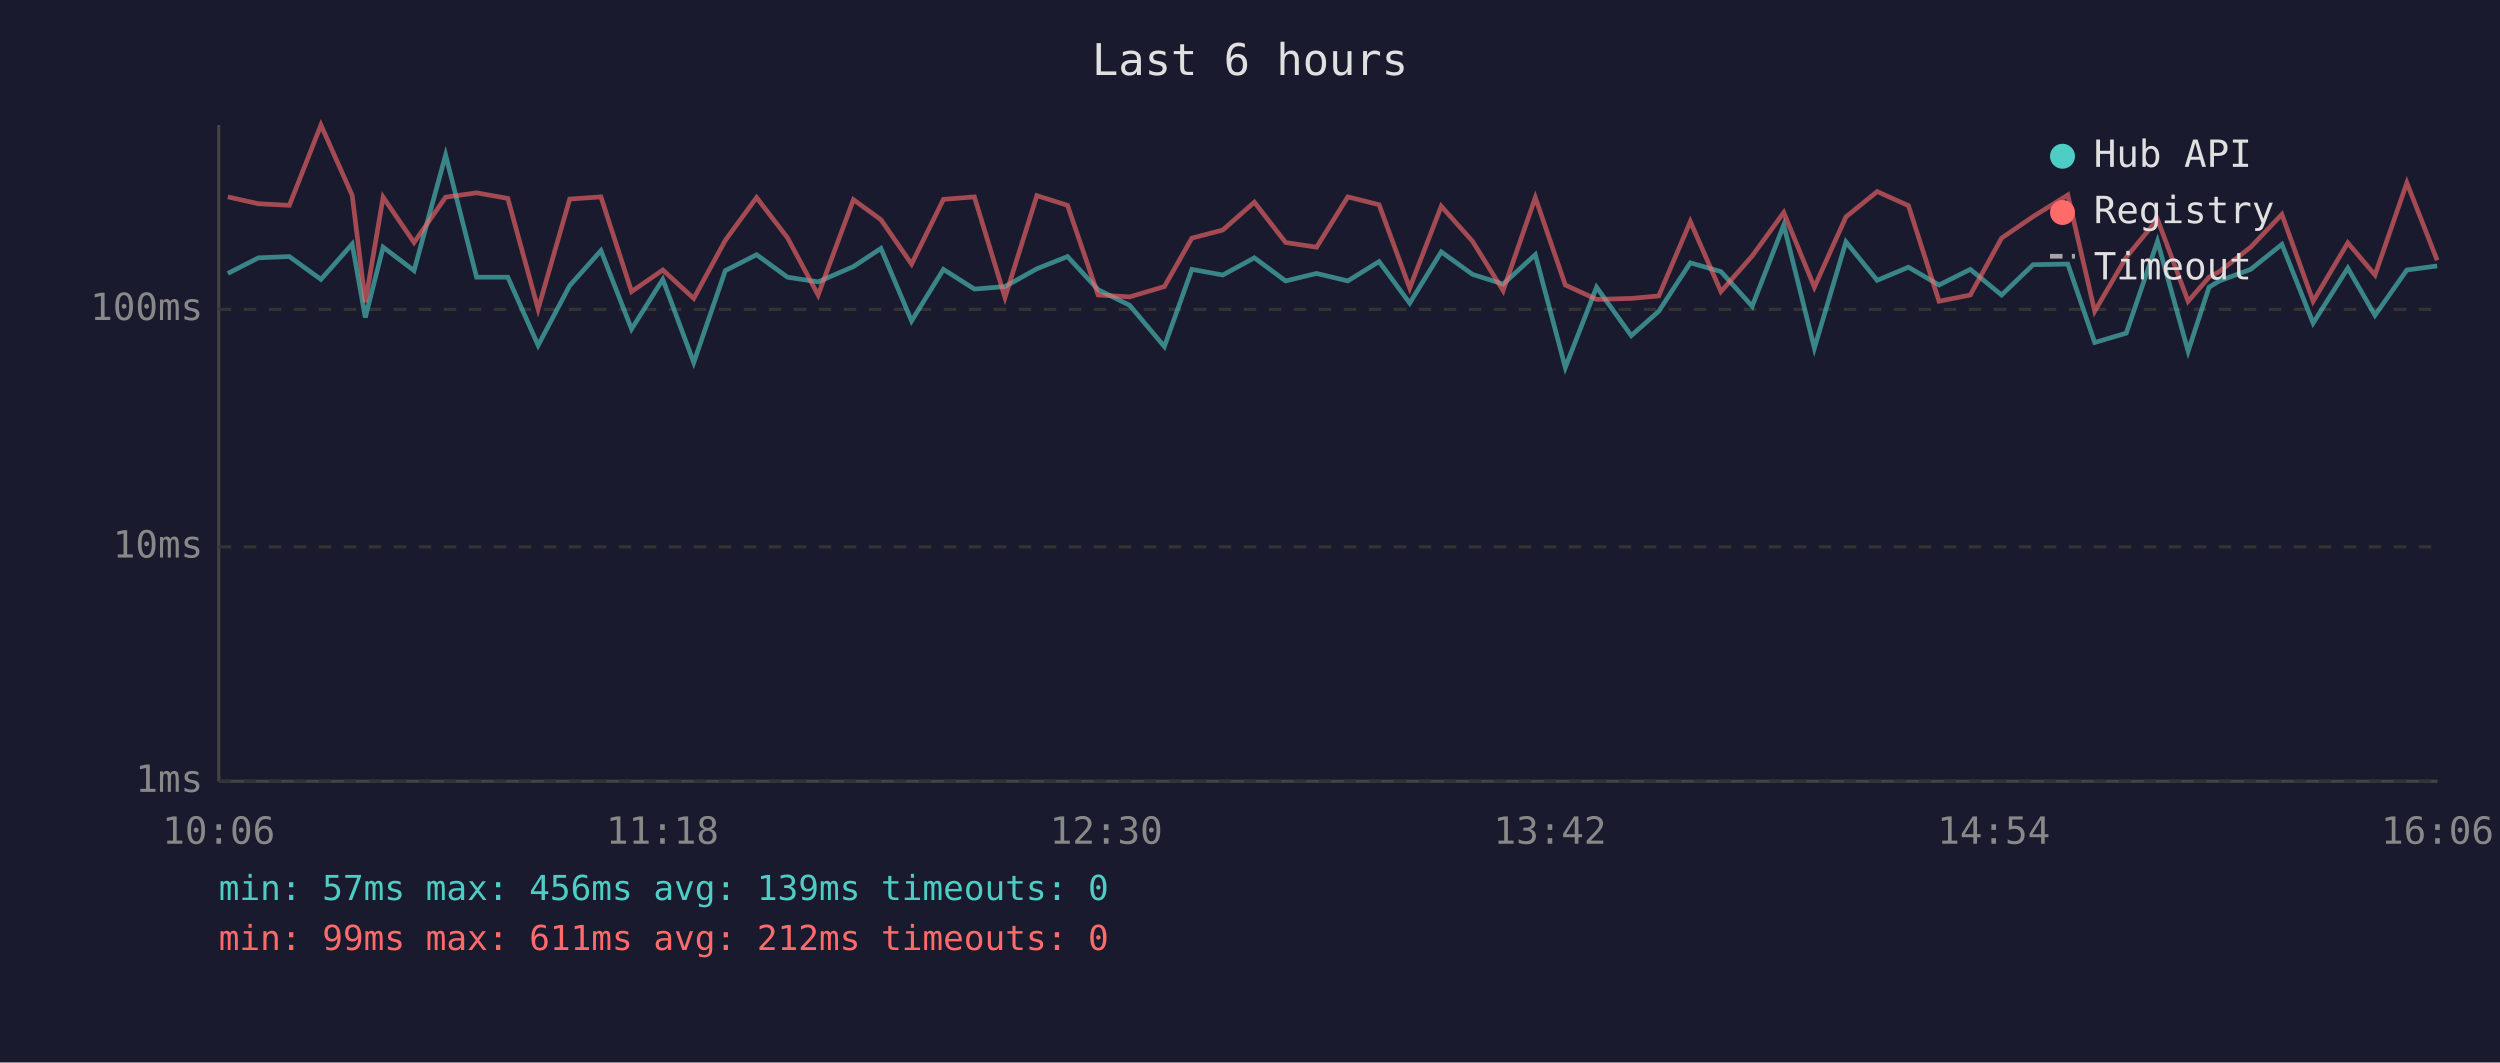
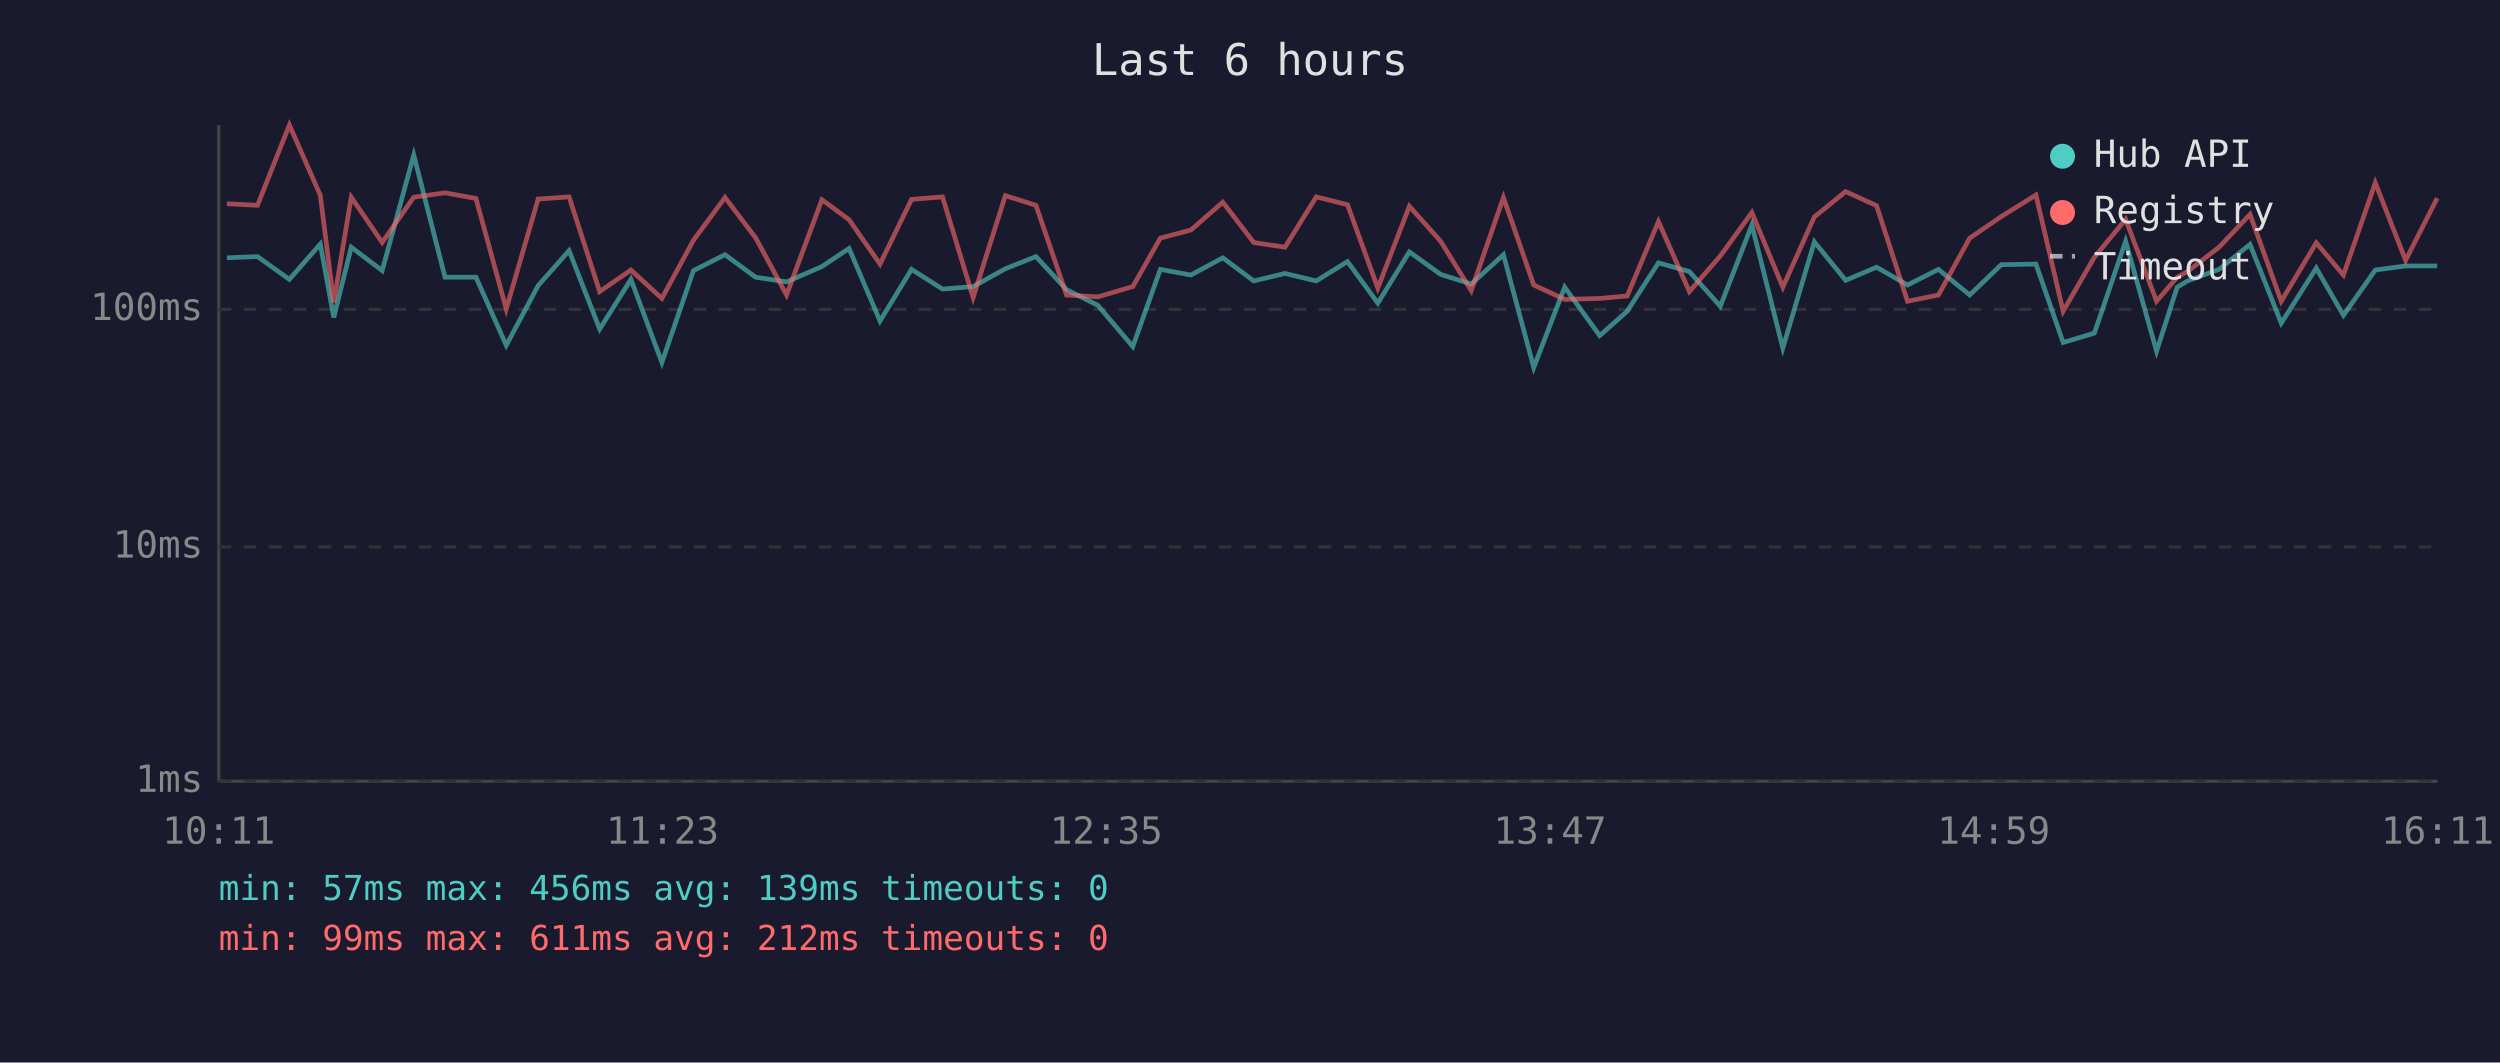
<svg xmlns="http://www.w3.org/2000/svg" viewBox="0 0 800 340" font-family="monospace" font-size="12">
  <rect width="800" height="340" fill="#1a1a2e" />
  <text x="400" y="24" fill="#e0e0e0" font-size="14" text-anchor="middle">Last 6 hours</text>
  <line x1="70" y1="40" x2="70" y2="250" stroke="#444" stroke-width="1" />
  <line x1="70" y1="250" x2="780" y2="250" stroke="#444" stroke-width="1" />
  <line x1="70" y1="250" x2="780" y2="250" stroke="#333" stroke-width="1" stroke-dasharray="4" />
  <text x="65" y="250" fill="#888" text-anchor="end" dominant-baseline="middle">1ms</text>
  <line x1="70" y1="175" x2="780" y2="175" stroke="#333" stroke-width="1" stroke-dasharray="4" />
  <text x="65" y="175" fill="#888" text-anchor="end" dominant-baseline="middle">10ms</text>
  <line x1="70" y1="99" x2="780" y2="99" stroke="#333" stroke-width="1" stroke-dasharray="4" />
  <text x="65" y="99" fill="#888" text-anchor="end" dominant-baseline="middle">100ms</text>
-   <text x="70" y="270" fill="#888" text-anchor="middle">10:06</text>
-   <text x="212" y="270" fill="#888" text-anchor="middle">11:18</text>
-   <text x="354" y="270" fill="#888" text-anchor="middle">12:30</text>
-   <text x="496" y="270" fill="#888" text-anchor="middle">13:42</text>
-   <text x="638" y="270" fill="#888" text-anchor="middle">14:54</text>
-   <text x="780" y="270" fill="#888" text-anchor="middle">16:06</text>
-   <polyline points="72.9,87.5 82.7,82.5 92.6,82.1 102.7,89.4 112.7,78.1 116.9,101.6 122.6,79.1 132.5,86.6 142.6,49.6 152.5,88.7 162.5,88.7 172.2,110.5 182.3,91.4 192.3,80.2 202.1,105.3 212.1,89.4 222.0,116.0 232.1,86.6 242.1,81.5 252.0,88.7 261.8,90.2 273.1,85.3 281.9,79.5 291.7,102.7 301.9,86.2 311.8,92.5 321.6,91.7 331.8,86.0 341.6,82.1 351.4,92.7 361.5,97.7 372.6,110.9 381.4,86.2 391.3,88.0 401.4,82.5 411.4,89.9 421.3,87.5 431.3,89.9 441.3,83.7 451.1,97.0 461.2,80.6 471.2,87.8 481.0,90.9 491.3,81.5 500.9,117.6 510.9,91.9 522.0,107.4 530.8,99.6 540.9,84.1 550.7,86.9 560.7,98.0 570.8,72.0 580.6,111.4 590.7,77.4 600.7,89.7 610.7,85.5 620.5,91.2 630.5,86.2 640.5,94.4 650.6,84.7 661.7,84.5 670.3,109.6 680.4,106.6 690.4,77.2 700.2,112.4 706.9,91.9 710.2,89.9 720.2,86.2 730.2,78.2 740.2,103.4 751.3,85.8 760.0,100.9 770.2,86.4 779.9,85.1" fill="none" stroke="#4ecdc4" stroke-width="1.5" opacity="0.6" />
-   <polyline points="72.9,63.0 82.7,65.2 92.6,65.7 102.7,40.0 112.7,62.5 116.9,96.7 122.6,63.1 132.5,77.6 142.6,63.1 152.5,61.7 162.5,63.5 172.2,98.9 182.3,63.7 192.3,63.0 202.1,93.3 212.1,86.4 222.0,95.5 232.1,76.9 242.1,63.2 252.0,76.1 261.8,94.4 273.1,63.9 281.9,70.3 291.7,84.5 301.9,63.8 311.8,63.0 321.6,95.2 331.8,62.6 341.6,65.7 351.4,94.4 361.5,95.0 372.6,91.7 381.4,76.2 391.3,73.6 401.4,64.7 411.4,77.6 421.3,79.1 431.3,63.0 441.3,65.5 451.1,92.2 461.2,66.0 471.2,77.2 481.0,93.0 491.3,63.2 500.9,91.2 510.9,95.8 522.0,95.5 530.8,94.7 540.9,70.9 550.7,93.3 560.7,81.9 570.8,68.0 580.6,91.9 590.7,69.4 600.7,61.3 610.7,65.8 620.5,96.4 630.5,94.4 640.5,76.2 650.6,69.3 661.7,62.4 670.3,99.6 680.4,82.3 690.4,70.2 700.2,96.4 706.9,88.7 710.2,86.9 720.2,79.1 730.2,68.6 740.2,96.4 751.3,77.7 760.0,88.0 770.2,58.5 779.9,83.3" fill="none" stroke="#ff6b6b" stroke-width="1.5" opacity="0.6" />
+   <text x="70" y="270" fill="#888" text-anchor="middle">10:11</text>
+   <text x="212" y="270" fill="#888" text-anchor="middle">11:23</text>
+   <text x="354" y="270" fill="#888" text-anchor="middle">12:35</text>
+   <text x="496" y="270" fill="#888" text-anchor="middle">13:47</text>
+   <text x="638" y="270" fill="#888" text-anchor="middle">14:59</text>
+   <text x="780" y="270" fill="#888" text-anchor="middle">16:11</text>
+   <polyline points="72.6,82.5 82.4,82.1 92.6,89.4 102.5,78.1 106.8,101.6 112.4,79.1 122.3,86.6 132.4,49.6 142.4,88.7 152.3,88.7 162.0,110.5 172.2,91.4 182.1,80.2 191.9,105.3 201.9,89.4 211.8,116.0 221.9,86.6 232.0,81.5 241.8,88.7 251.7,90.2 263.0,85.3 271.7,79.5 281.6,102.7 291.7,86.2 301.6,92.5 311.4,91.7 321.7,86.0 331.5,82.1 341.3,92.7 351.3,97.7 362.5,110.9 371.3,86.2 381.1,88.0 391.3,82.5 401.2,89.9 411.2,87.5 421.2,89.9 431.2,83.7 440.9,97.0 451.0,80.6 461.0,87.8 470.8,90.9 481.1,81.5 490.8,117.6 500.7,91.9 511.9,107.4 520.7,99.6 530.7,84.1 540.6,86.9 550.5,98.0 560.6,72.0 570.5,111.4 580.6,77.4 590.6,89.7 600.5,85.5 610.4,91.2 620.3,86.2 630.3,94.4 640.4,84.7 651.5,84.5 660.2,109.6 670.2,106.6 680.2,77.2 690.1,112.4 696.7,91.9 700.0,89.9 710.1,86.2 720.0,78.2 730.0,103.4 741.2,85.8 749.9,100.9 760.1,86.4 769.8,85.1 779.9,85.1" fill="none" stroke="#4ecdc4" stroke-width="1.5" opacity="0.6" />
+   <polyline points="72.6,65.2 82.4,65.7 92.6,40.0 102.5,62.5 106.8,96.7 112.4,63.1 122.3,77.6 132.4,63.1 142.4,61.7 152.3,63.5 162.0,98.9 172.2,63.7 182.1,63.0 191.9,93.3 201.9,86.4 211.8,95.5 221.9,76.9 232.0,63.2 241.8,76.1 251.7,94.4 263.0,63.9 271.7,70.3 281.6,84.5 291.7,63.8 301.6,63.0 311.4,95.2 321.7,62.6 331.5,65.7 341.3,94.4 351.3,95.0 362.5,91.7 371.3,76.2 381.1,73.6 391.3,64.7 401.2,77.6 411.2,79.1 421.2,63.0 431.2,65.5 440.9,92.2 451.0,66.0 461.0,77.2 470.8,93.0 481.1,63.2 490.8,91.2 500.7,95.8 511.9,95.5 520.7,94.7 530.7,70.9 540.6,93.3 550.5,81.9 560.6,68.0 570.5,91.9 580.6,69.4 590.6,61.3 600.5,65.8 610.4,96.4 620.3,94.4 630.3,76.2 640.4,69.3 651.5,62.4 660.2,99.6 670.2,82.3 680.2,70.2 690.1,96.4 696.7,88.7 700.0,86.9 710.1,79.1 720.0,68.6 730.0,96.4 741.2,77.7 749.9,88.0 760.1,58.5 769.8,83.3 779.9,63.4" fill="none" stroke="#ff6b6b" stroke-width="1.5" opacity="0.6" />
  <circle cx="660" cy="50" r="4" fill="#4ecdc4" />
  <text x="670" y="50" fill="#e0e0e0" dominant-baseline="middle">Hub API</text>
  <circle cx="660" cy="68" r="4" fill="#ff6b6b" />
  <text x="670" y="68" fill="#e0e0e0" dominant-baseline="middle">Registry</text>
  <line x1="656" y1="82" x2="664" y2="82" stroke="#e0e0e0" stroke-width="1.5" stroke-dasharray="4,3" opacity="0.7" />
  <text x="670" y="86" fill="#e0e0e0" dominant-baseline="middle">Timeout</text>
  <text x="70" y="288" fill="#4ecdc4" font-size="11">min: 57ms  max: 456ms  avg: 139ms  timeouts: 0</text>
  <text x="70" y="304" fill="#ff6b6b" font-size="11">min: 99ms  max: 611ms  avg: 212ms  timeouts: 0</text>
</svg>
